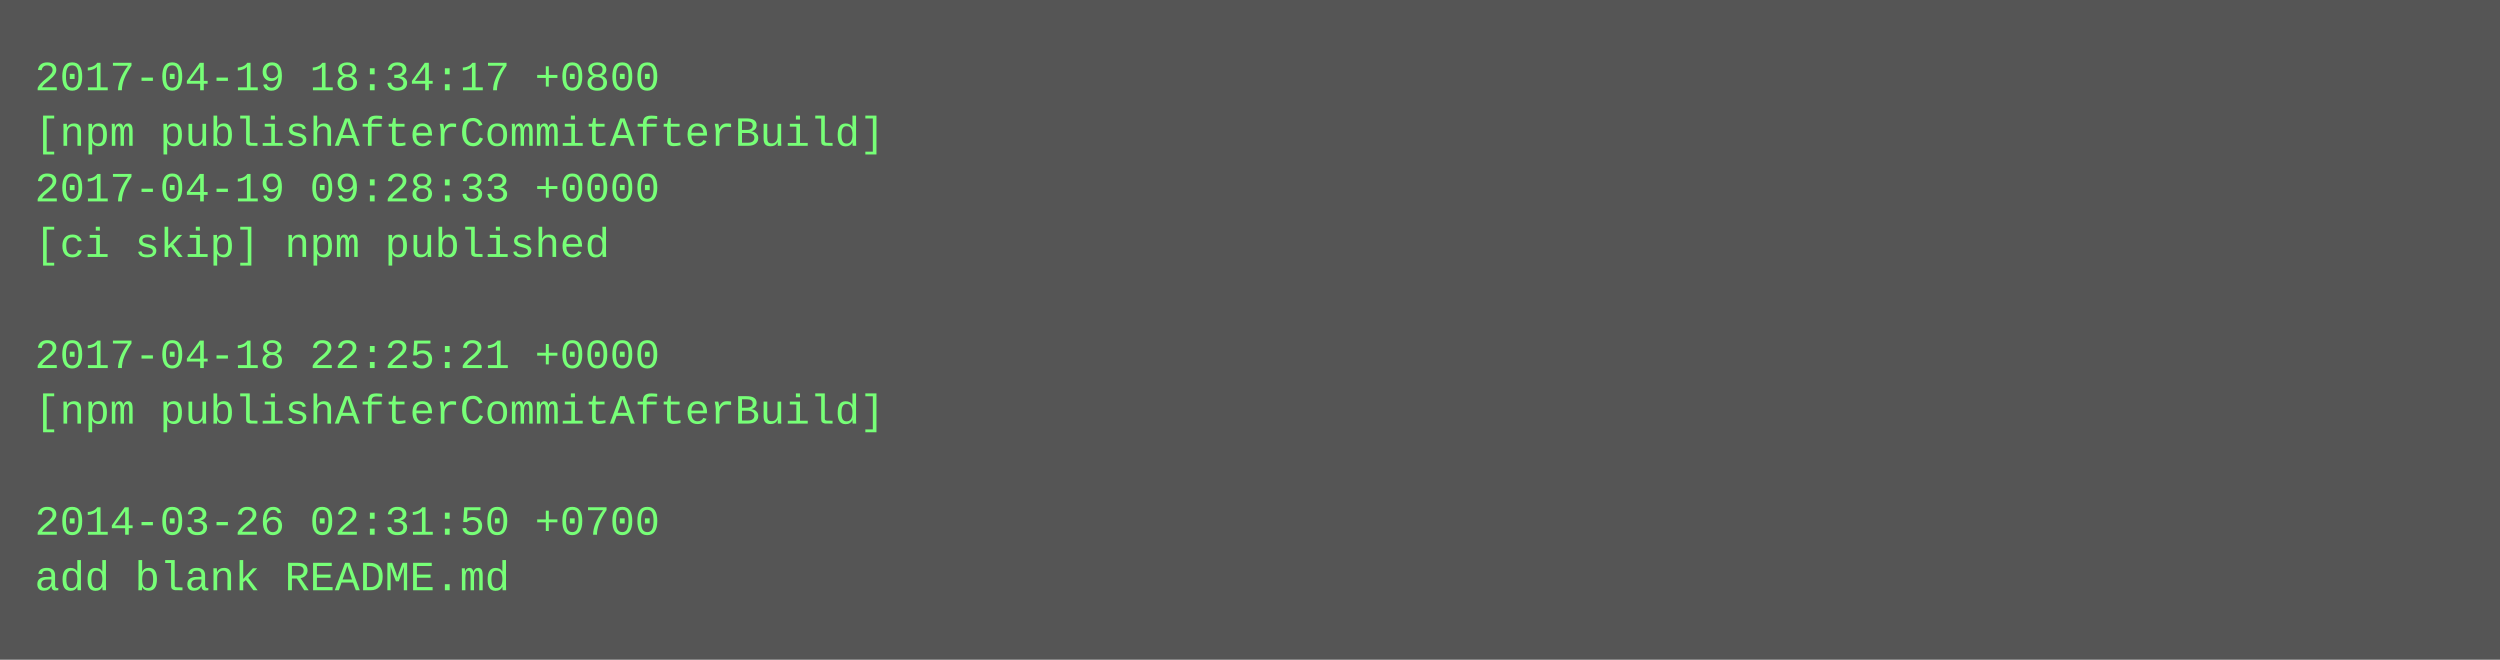
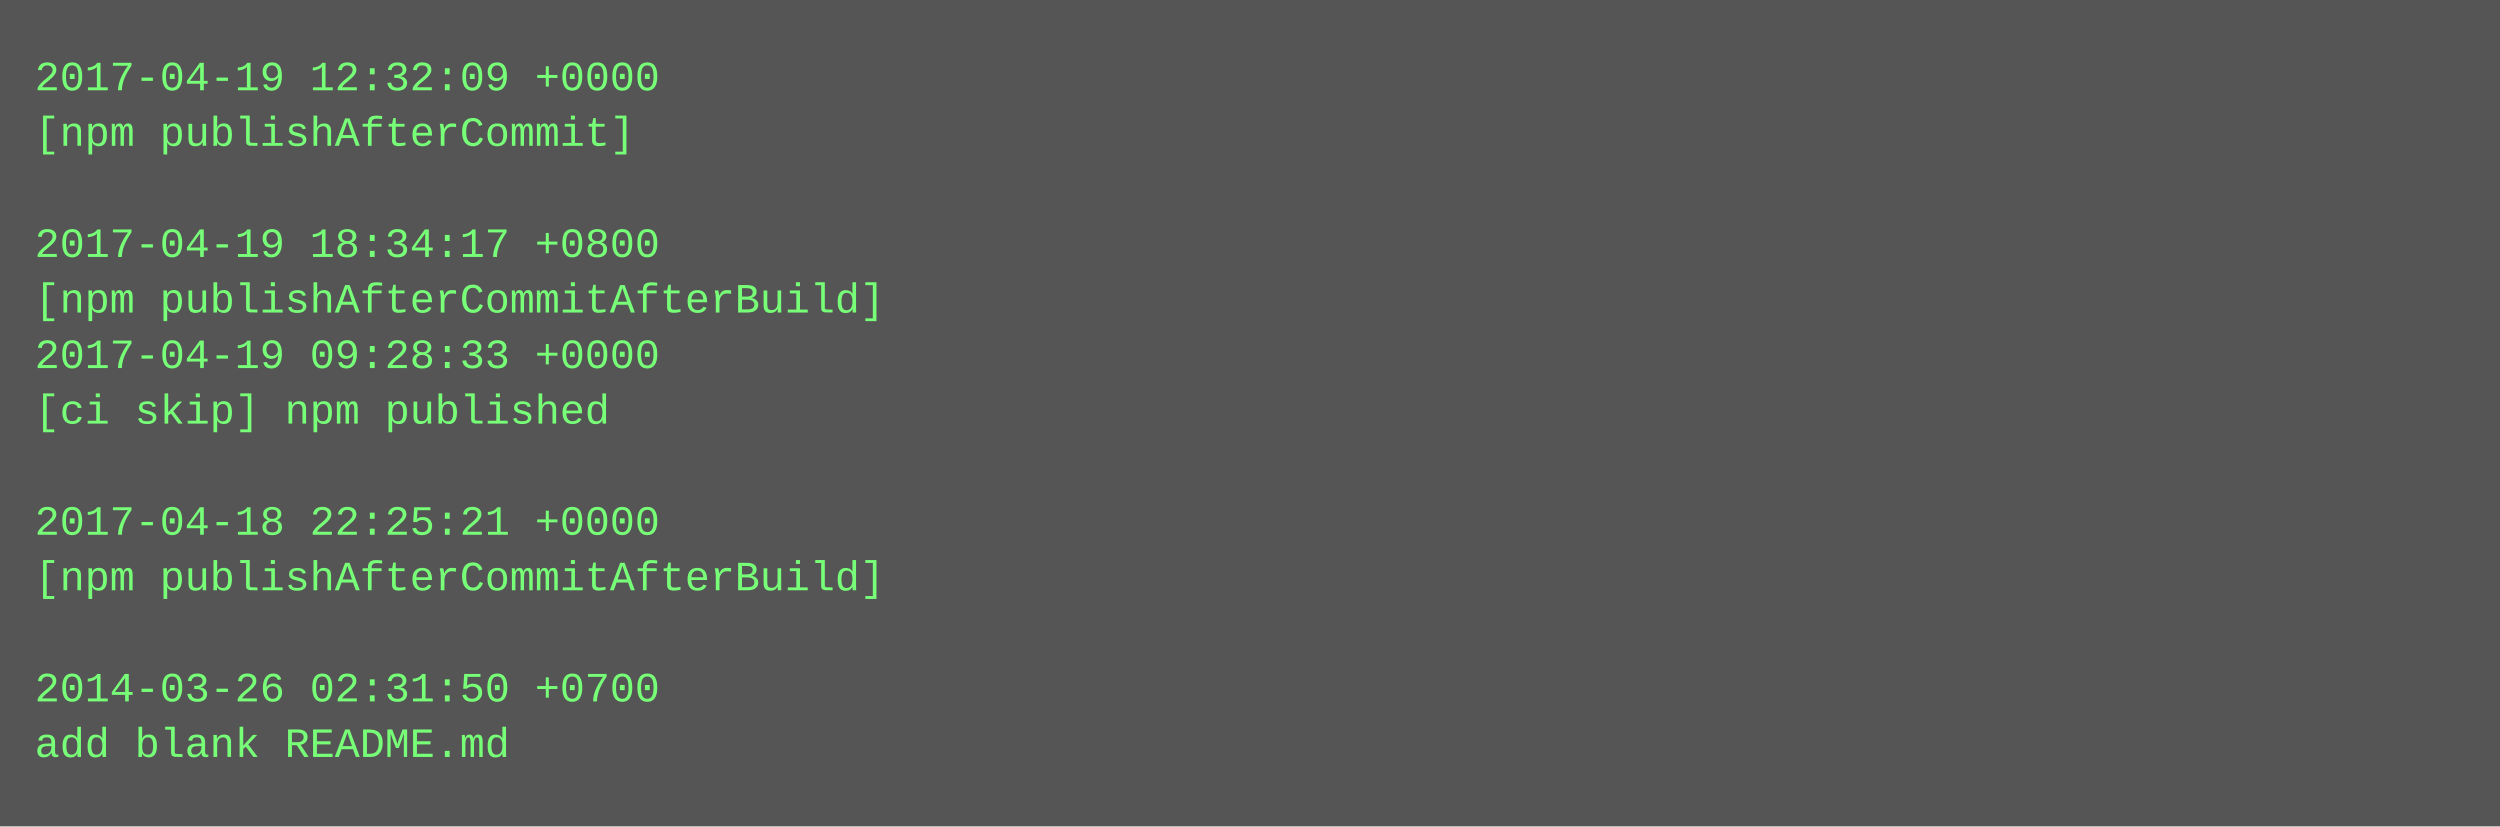
- <svg xmlns="http://www.w3.org/2000/svg" height="190" width="720">
-   <rect height="190" fill="#555" width="720" />
+ <svg xmlns="http://www.w3.org/2000/svg" height="238" width="720">
+   <rect height="238" fill="#555" width="720" />
  <text fill="#7f7" font-family="Courier New" font-size="12" xml:space="preserve">
-     <tspan x="10" y="26">2017-04-19 18:34:17 +0800</tspan>
-     <tspan x="10" y="42">[npm publishAfterCommitAfterBuild]</tspan>
-     <tspan x="10" y="58">2017-04-19 09:28:33 +0000</tspan>
-     <tspan x="10" y="74">[ci skip] npm published</tspan>
-     <tspan x="10" y="90" />
-     <tspan x="10" y="106">2017-04-18 22:25:21 +0000</tspan>
-     <tspan x="10" y="122">[npm publishAfterCommitAfterBuild]</tspan>
+     <tspan x="10" y="26">2017-04-19 12:32:09 +0000</tspan>
+     <tspan x="10" y="42">[npm publishAfterCommit]</tspan>
+     <tspan x="10" y="58" />
+     <tspan x="10" y="74">2017-04-19 18:34:17 +0800</tspan>
+     <tspan x="10" y="90">[npm publishAfterCommitAfterBuild]</tspan>
+     <tspan x="10" y="106">2017-04-19 09:28:33 +0000</tspan>
+     <tspan x="10" y="122">[ci skip] npm published</tspan>
    <tspan x="10" y="138" />
-     <tspan x="10" y="154">2014-03-26 02:31:50 +0700</tspan>
-     <tspan x="10" y="170">add blank README.md</tspan>
+     <tspan x="10" y="154">2017-04-18 22:25:21 +0000</tspan>
+     <tspan x="10" y="170">[npm publishAfterCommitAfterBuild]</tspan>
+     <tspan x="10" y="186" />
+     <tspan x="10" y="202">2014-03-26 02:31:50 +0700</tspan>
+     <tspan x="10" y="218">add blank README.md</tspan>
  </text>
</svg>
